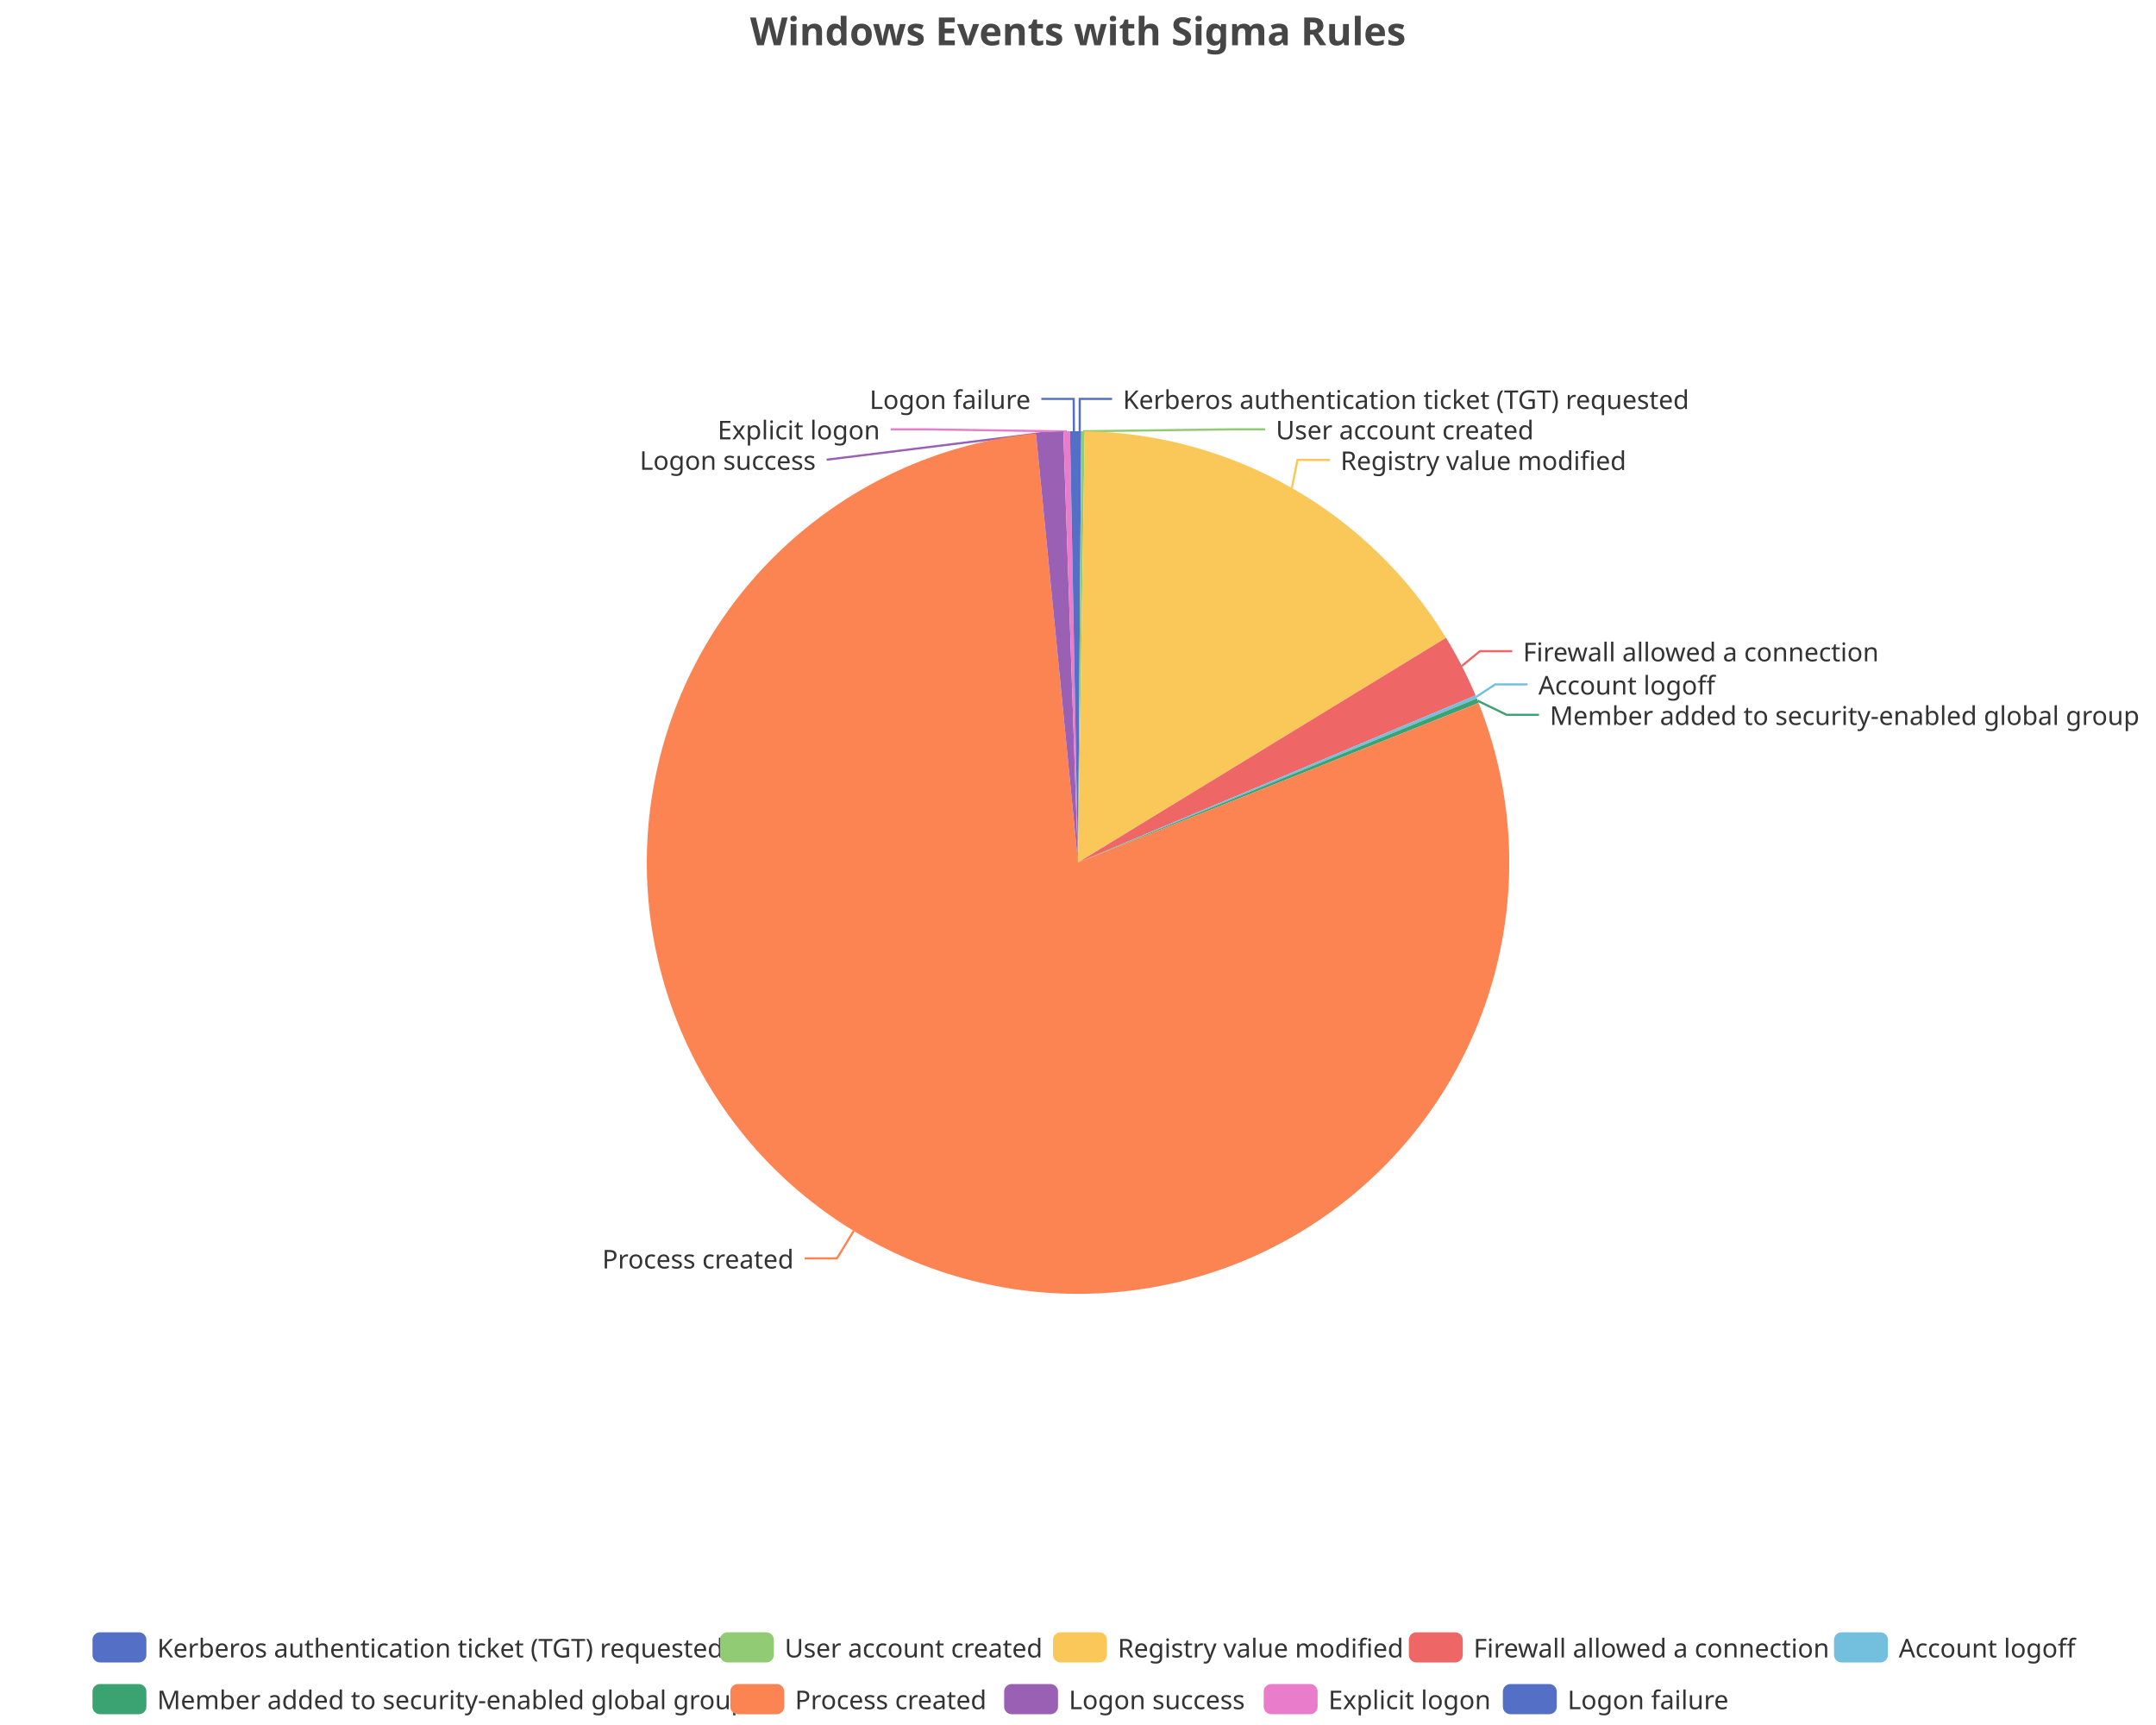
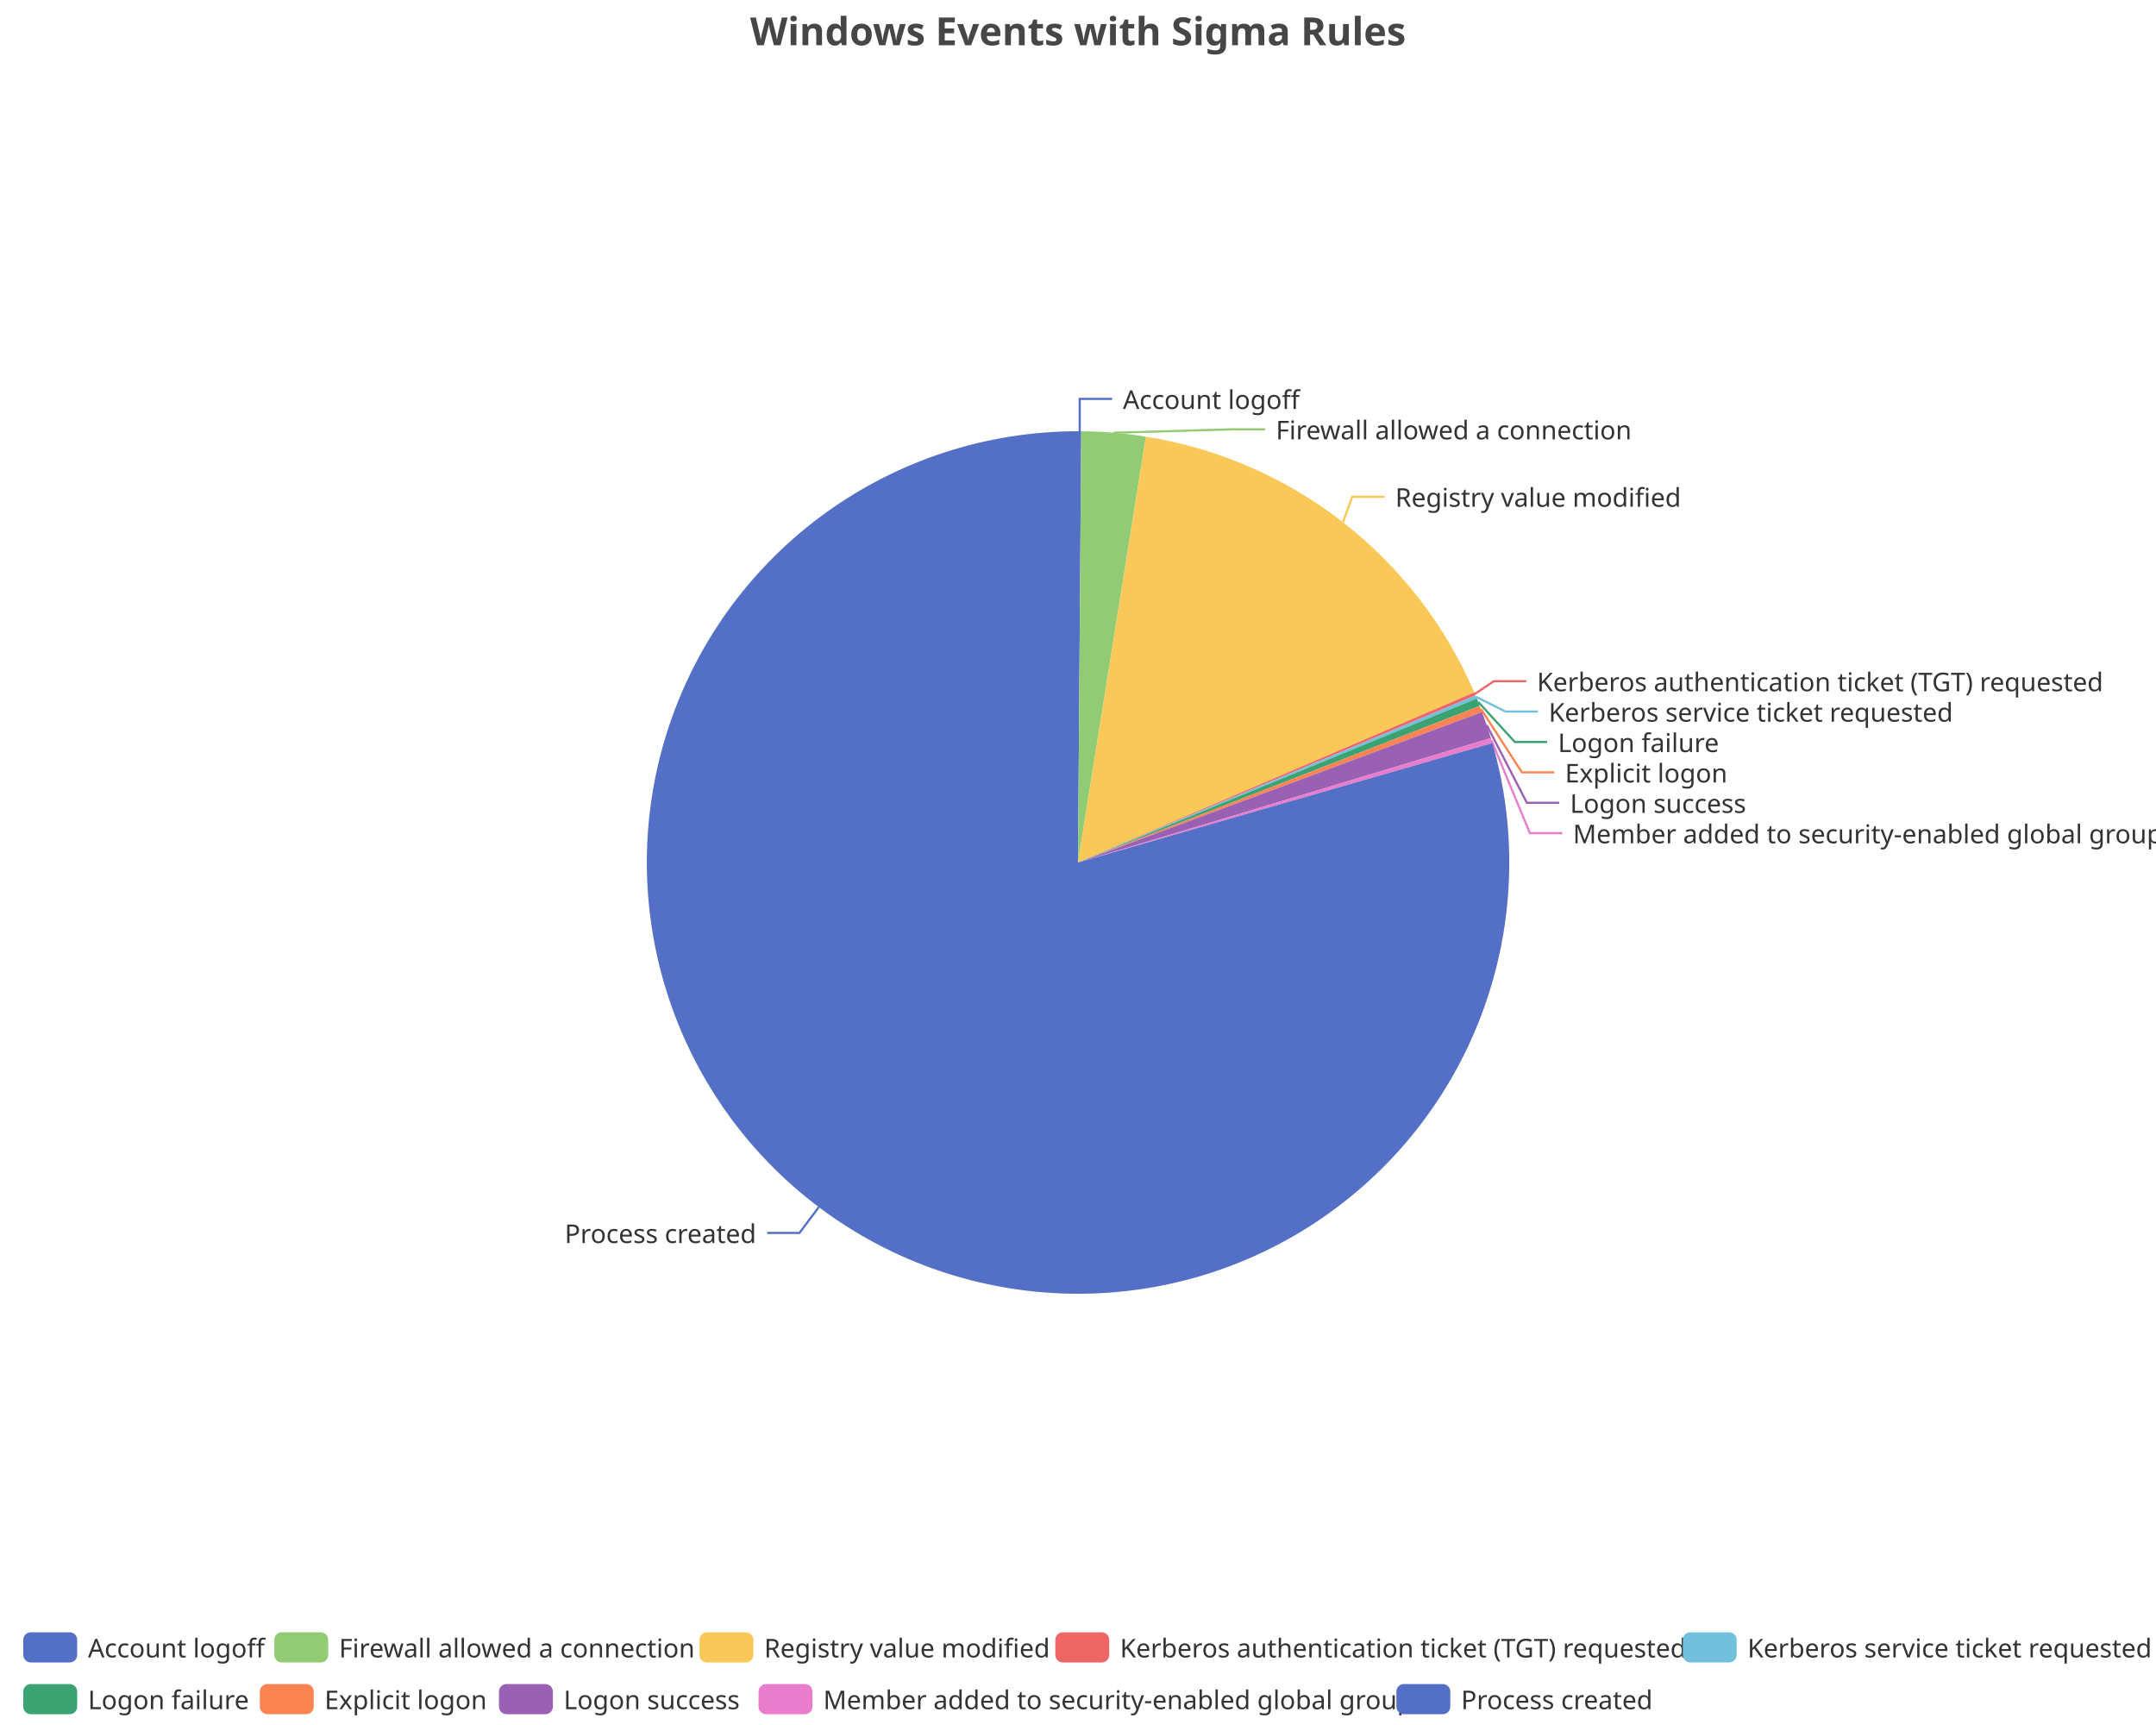
<svg xmlns="http://www.w3.org/2000/svg" width="1000" height="800" version="1.1" baseProfile="full" viewBox="0 0 1000 800">
  <rect width="1000" height="800" x="0" y="0" id="0" fill="none" />
  <polyline points="500.8 200 500.8 185 515.8 185" fill="none" stroke="#5470c6" />
-   <polyline points="502.3 200 571.8 199.1 586.8 199.1" fill="none" stroke="#91cc75" />
-   <polyline points="599.2 226.3 601.8 213.3 616.8 213.3" fill="none" stroke="#fac858" />
-   <polyline points="678 308.9 686.4 302 701.4 302" fill="none" stroke="#ee6666" />
-   <polyline points="684.7 323.2 693.5 317.4 708.5 317.4" fill="none" stroke="#73c0de" />
-   <polyline points="685.4 325 698.8 331.5 713.8 331.5" fill="none" stroke="#3ba272" />
-   <polyline points="396 570.8 388.2 583.6 373.2 583.6" fill="none" stroke="#fc8452" />
-   <polyline points="486.8 200.4 383.4 213.2 383.4 213.2" fill="none" stroke="#9a60b4" />
-   <polyline points="494.8 200.1 428.1 199.1 413.1 199.1" fill="none" stroke="#ea7ccc" />
-   <polyline points="498.1 200 498 185 483 185" fill="none" stroke="#5470c6" />
+   <polyline points="516.5 200.7 571.8 199.1 586.8 199.1" fill="none" stroke="#91cc75" />
+   <polyline points="622.9 242.2 627.2 230.4 642.2 230.4" fill="none" stroke="#fac858" />
+   <polyline points="684.1 321.8 692.9 315.9 707.9 315.9" fill="none" stroke="#ee6666" />
+   <polyline points="684.7 323.2 698.3 330 713.3 330" fill="none" stroke="#73c0de" />
+   <polyline points="685.7 325.6 702.6 344.1 717.6 344.1" fill="none" stroke="#3ba272" />
+   <polyline points="686.9 328.8 705.9 358.2 720.9 358.2" fill="none" stroke="#fc8452" />
+   <polyline points="689.6 336.3 708.2 372.3 723.2 372.3" fill="none" stroke="#9a60b4" />
+   <polyline points="691.8 343.4 709.6 386.4 724.6 386.4" fill="none" stroke="#ea7ccc" />
+   <polyline points="379.8 559.8 370.8 571.8 355.8 571.8" fill="none" stroke="#5470c6" />
  <path d="M500 200A200 200 0 0 1 501.5 200L500 400Z" fill="#5470c6" />
-   <path d="M501.5 200A200 200 0 0 1 503.1 200L500 400Z" fill="#91cc75" />
-   <path d="M503.1 200A200 200 0 0 1 670.7 295.8L500 400Z" fill="#fac858" />
-   <path d="M670.7 295.8A200 200 0 0 1 684.4 322.5L500 400Z" fill="#ee6666" />
+   <path d="M501.5 200A200 200 0 0 1 531.5 202.5L500 400Z" fill="#91cc75" />
+   <path d="M531.5 202.5A200 200 0 0 1 683.8 321.1L500 400Z" fill="#fac858" />
+   <path d="M683.8 321.1A200 200 0 0 1 684.4 322.5L500 400Z" fill="#ee6666" />
  <path d="M684.4 322.5A200 200 0 0 1 685 323.9L500 400Z" fill="#73c0de" />
-   <path d="M685 323.9A200 200 0 0 1 685.8 326L500 400Z" fill="#3ba272" />
-   <path d="M685.8 326A200 200 0 1 1 480.5 201L500 400Z" fill="#fc8452" />
-   <path d="M480.5 201A200 200 0 0 1 493.2 200.1L500 400Z" fill="#9a60b4" />
-   <path d="M493.2 200.1A200 200 0 0 1 496.3 200L500 400Z" fill="#ea7ccc" />
-   <path d="M496.3 200A200 200 0 0 1 500 200L500 400Z" fill="#5470c6" />
-   <text dominant-baseline="central" text-anchor="start" style="font-size:12px;font-family:sans-serif;" xml:space="preserve" transform="translate(520.825 185.0016)" fill="#333" stroke="rgb(255,255,255)" stroke-width="2" paint-order="stroke" stroke-miterlimit="2">Kerberos authentication ticket (TGT) requested</text>
-   <text dominant-baseline="central" text-anchor="start" style="font-size:12px;font-family:sans-serif;" xml:space="preserve" transform="translate(591.7715 199.1016)" fill="#333" stroke="rgb(255,255,255)" stroke-width="2" paint-order="stroke" stroke-miterlimit="2">User account created</text>
-   <text dominant-baseline="central" text-anchor="start" style="font-size:12px;font-family:sans-serif;" xml:space="preserve" transform="translate(621.7531 213.3081)" fill="#333" stroke="rgb(255,255,255)" stroke-width="2" paint-order="stroke" stroke-miterlimit="2">Registry value modified</text>
-   <text dominant-baseline="central" text-anchor="start" style="font-size:12px;font-family:sans-serif;" xml:space="preserve" transform="translate(706.4047 302.04)" fill="#333" stroke="rgb(255,255,255)" stroke-width="2" paint-order="stroke" stroke-miterlimit="2">Firewall allowed a connection</text>
-   <text dominant-baseline="central" text-anchor="start" style="font-size:12px;font-family:sans-serif;" xml:space="preserve" transform="translate(713.5312 317.4453)" fill="#333" stroke="rgb(255,255,255)" stroke-width="2" paint-order="stroke" stroke-miterlimit="2">Account logoff</text>
-   <text dominant-baseline="central" text-anchor="start" style="font-size:12px;font-family:sans-serif;" xml:space="preserve" transform="translate(718.8193 331.5453)" fill="#333" stroke="rgb(255,255,255)" stroke-width="2" paint-order="stroke" stroke-miterlimit="2">Member added to security-enabled global group</text>
-   <text dominant-baseline="central" text-anchor="end" style="font-size:12px;font-family:sans-serif;" xml:space="preserve" transform="translate(368.1541 583.6178)" fill="#333" stroke="rgb(255,255,255)" stroke-width="2" paint-order="stroke" stroke-miterlimit="2">Process created</text>
-   <text dominant-baseline="central" text-anchor="end" style="font-size:12px;font-family:sans-serif;" xml:space="preserve" transform="translate(378.3785 213.2092)" fill="#333" stroke="rgb(255,255,255)" stroke-width="2" paint-order="stroke" stroke-miterlimit="2">Logon success</text>
-   <text dominant-baseline="central" text-anchor="end" style="font-size:12px;font-family:sans-serif;" xml:space="preserve" transform="translate(408.1421 199.1092)" fill="#333" stroke="rgb(255,255,255)" stroke-width="2" paint-order="stroke" stroke-miterlimit="2">Explicit logon</text>
-   <text dominant-baseline="central" text-anchor="end" style="font-size:12px;font-family:sans-serif;" xml:space="preserve" transform="translate(478.0064 185.0092)" fill="#333" stroke="rgb(255,255,255)" stroke-width="2" paint-order="stroke" stroke-miterlimit="2">Logon failure</text>
-   <path d="M-5 -5l924.2 0l0 48l-924.2 0Z" transform="translate(42.9 757)" fill="rgb(0,0,0)" fill-opacity="0" stroke="#ccc" stroke-width="0" />
-   <path d="M3.5 0L21.5 0A3.5 3.5 0 0 1 25 3.5L25 10.5A3.5 3.5 0 0 1 21.5 14L3.5 14A3.5 3.5 0 0 1 0 10.5L0 3.5A3.5 3.5 0 0 1 3.5 0" transform="translate(42.9 757)" fill="#5470c6" />
-   <text dominant-baseline="central" text-anchor="start" style="font-size:12px;font-family:sans-serif;" xml:space="preserve" x="30" y="7" transform="translate(42.9 757)" fill="#333">Kerberos authentication ticket (TGT) requested</text>
-   <path d="M3.5 0L21.5 0A3.5 3.5 0 0 1 25 3.5L25 10.5A3.5 3.5 0 0 1 21.5 14L3.5 14A3.5 3.5 0 0 1 0 10.5L0 3.5A3.5 3.5 0 0 1 3.5 0" transform="translate(333.94 757)" fill="#91cc75" />
-   <text dominant-baseline="central" text-anchor="start" style="font-size:12px;font-family:sans-serif;" xml:space="preserve" x="30" y="7" transform="translate(333.94 757)" fill="#333">User account created</text>
-   <path d="M3.5 0L21.5 0A3.5 3.5 0 0 1 25 3.5L25 10.5A3.5 3.5 0 0 1 21.5 14L3.5 14A3.5 3.5 0 0 1 0 10.5L0 3.5A3.5 3.5 0 0 1 3.5 0" transform="translate(488.42 757)" fill="#fac858" />
-   <text dominant-baseline="central" text-anchor="start" style="font-size:12px;font-family:sans-serif;" xml:space="preserve" x="30" y="7" transform="translate(488.42 757)" fill="#333">Registry value modified</text>
-   <path d="M3.5 0L21.5 0A3.5 3.5 0 0 1 25 3.5L25 10.5A3.5 3.5 0 0 1 21.5 14L3.5 14A3.5 3.5 0 0 1 0 10.5L0 3.5A3.5 3.5 0 0 1 3.5 0" transform="translate(653.46 757)" fill="#ee6666" />
-   <text dominant-baseline="central" text-anchor="start" style="font-size:12px;font-family:sans-serif;" xml:space="preserve" x="30" y="7" transform="translate(653.46 757)" fill="#333">Firewall allowed a connection</text>
-   <path d="M3.5 0L21.5 0A3.5 3.5 0 0 1 25 3.5L25 10.5A3.5 3.5 0 0 1 21.5 14L3.5 14A3.5 3.5 0 0 1 0 10.5L0 3.5A3.5 3.5 0 0 1 3.5 0" transform="translate(850.66 757)" fill="#73c0de" />
-   <text dominant-baseline="central" text-anchor="start" style="font-size:12px;font-family:sans-serif;" xml:space="preserve" x="30" y="7" transform="translate(850.66 757)" fill="#333">Account logoff</text>
-   <path d="M3.5 0L21.5 0A3.5 3.5 0 0 1 25 3.5L25 10.5A3.5 3.5 0 0 1 21.5 14L3.5 14A3.5 3.5 0 0 1 0 10.5L0 3.5A3.5 3.5 0 0 1 3.5 0" transform="translate(42.9 781)" fill="#3ba272" />
-   <text dominant-baseline="central" text-anchor="start" style="font-size:12px;font-family:sans-serif;" xml:space="preserve" x="30" y="7" transform="translate(42.9 781)" fill="#333">Member added to security-enabled global group</text>
-   <path d="M3.5 0L21.5 0A3.5 3.5 0 0 1 25 3.5L25 10.5A3.5 3.5 0 0 1 21.5 14L3.5 14A3.5 3.5 0 0 1 0 10.5L0 3.5A3.5 3.5 0 0 1 3.5 0" transform="translate(338.74 781)" fill="#fc8452" />
-   <text dominant-baseline="central" text-anchor="start" style="font-size:12px;font-family:sans-serif;" xml:space="preserve" x="30" y="7" transform="translate(338.74 781)" fill="#333">Process created</text>
-   <path d="M3.5 0L21.5 0A3.5 3.5 0 0 1 25 3.5L25 10.5A3.5 3.5 0 0 1 21.5 14L3.5 14A3.5 3.5 0 0 1 0 10.5L0 3.5A3.5 3.5 0 0 1 3.5 0" transform="translate(465.74 781)" fill="#9a60b4" />
-   <text dominant-baseline="central" text-anchor="start" style="font-size:12px;font-family:sans-serif;" xml:space="preserve" x="30" y="7" transform="translate(465.74 781)" fill="#333">Logon success</text>
-   <path d="M3.5 0L21.5 0A3.5 3.5 0 0 1 25 3.5L25 10.5A3.5 3.5 0 0 1 21.5 14L3.5 14A3.5 3.5 0 0 1 0 10.5L0 3.5A3.5 3.5 0 0 1 3.5 0" transform="translate(586.14 781)" fill="#ea7ccc" />
-   <text dominant-baseline="central" text-anchor="start" style="font-size:12px;font-family:sans-serif;" xml:space="preserve" x="30" y="7" transform="translate(586.14 781)" fill="#333">Explicit logon</text>
-   <path d="M3.5 0L21.5 0A3.5 3.5 0 0 1 25 3.5L25 10.5A3.5 3.5 0 0 1 21.5 14L3.5 14A3.5 3.5 0 0 1 0 10.5L0 3.5A3.5 3.5 0 0 1 3.5 0" transform="translate(697.06 781)" fill="#5470c6" />
-   <text dominant-baseline="central" text-anchor="start" style="font-size:12px;font-family:sans-serif;" xml:space="preserve" x="30" y="7" transform="translate(697.06 781)" fill="#333">Logon failure</text>
+   <path d="M685 323.9A200 200 0 0 1 686.3 327.4L500 400Z" fill="#3ba272" />
+   <path d="M686.3 327.4A200 200 0 0 1 687.4 330.2L500 400Z" fill="#fc8452" />
+   <path d="M687.4 330.2A200 200 0 0 1 691.5 342.3L500 400Z" fill="#9a60b4" />
+   <path d="M691.5 342.3A200 200 0 0 1 692.2 344.6L500 400Z" fill="#ea7ccc" />
+   <path d="M692.2 344.6A200 200 0 1 1 500 200L500 400Z" fill="#5470c6" />
+   <text dominant-baseline="central" text-anchor="start" style="font-size:12px;font-family:sans-serif;" xml:space="preserve" transform="translate(520.825 185.0016)" fill="#333" stroke="rgb(255,255,255)" stroke-width="2" paint-order="stroke" stroke-miterlimit="2">Account logoff</text>
+   <text dominant-baseline="central" text-anchor="start" style="font-size:12px;font-family:sans-serif;" xml:space="preserve" transform="translate(591.7715 199.1016)" fill="#333" stroke="rgb(255,255,255)" stroke-width="2" paint-order="stroke" stroke-miterlimit="2">Firewall allowed a connection</text>
+   <text dominant-baseline="central" text-anchor="start" style="font-size:12px;font-family:sans-serif;" xml:space="preserve" transform="translate(647.1655 230.3592)" fill="#333" stroke="rgb(255,255,255)" stroke-width="2" paint-order="stroke" stroke-miterlimit="2">Registry value modified</text>
+   <text dominant-baseline="central" text-anchor="start" style="font-size:12px;font-family:sans-serif;" xml:space="preserve" transform="translate(712.8923 315.9243)" fill="#333" stroke="rgb(255,255,255)" stroke-width="2" paint-order="stroke" stroke-miterlimit="2">Kerberos authentication ticket (TGT) requested</text>
+   <text dominant-baseline="central" text-anchor="start" style="font-size:12px;font-family:sans-serif;" xml:space="preserve" transform="translate(718.3025 330.0243)" fill="#333" stroke="rgb(255,255,255)" stroke-width="2" paint-order="stroke" stroke-miterlimit="2">Kerberos service ticket requested</text>
+   <text dominant-baseline="central" text-anchor="start" style="font-size:12px;font-family:sans-serif;" xml:space="preserve" transform="translate(722.6178 344.1243)" fill="#333" stroke="rgb(255,255,255)" stroke-width="2" paint-order="stroke" stroke-miterlimit="2">Logon failure</text>
+   <text dominant-baseline="central" text-anchor="start" style="font-size:12px;font-family:sans-serif;" xml:space="preserve" transform="translate(725.9053 358.2243)" fill="#333" stroke="rgb(255,255,255)" stroke-width="2" paint-order="stroke" stroke-miterlimit="2">Explicit logon</text>
+   <text dominant-baseline="central" text-anchor="start" style="font-size:12px;font-family:sans-serif;" xml:space="preserve" transform="translate(728.2126 372.3243)" fill="#333" stroke="rgb(255,255,255)" stroke-width="2" paint-order="stroke" stroke-miterlimit="2">Logon success</text>
+   <text dominant-baseline="central" text-anchor="start" style="font-size:12px;font-family:sans-serif;" xml:space="preserve" transform="translate(729.5713 386.4243)" fill="#333" stroke="rgb(255,255,255)" stroke-width="2" paint-order="stroke" stroke-miterlimit="2">Member added to security-enabled global group</text>
+   <text dominant-baseline="central" text-anchor="end" style="font-size:12px;font-family:sans-serif;" xml:space="preserve" transform="translate(350.7516 571.8135)" fill="#333" stroke="rgb(255,255,255)" stroke-width="2" paint-order="stroke" stroke-miterlimit="2">Process created</text>
+   <path d="M-5 -5l988.4 0l0 48l-988.4 0Z" transform="translate(10.8 757)" fill="rgb(0,0,0)" fill-opacity="0" stroke="#ccc" stroke-width="0" />
+   <path d="M3.5 0L21.5 0A3.5 3.5 0 0 1 25 3.5L25 10.5A3.5 3.5 0 0 1 21.5 14L3.5 14A3.5 3.5 0 0 1 0 10.5L0 3.5A3.5 3.5 0 0 1 3.5 0" transform="translate(10.8 757)" fill="#5470c6" />
+   <text dominant-baseline="central" text-anchor="start" style="font-size:12px;font-family:sans-serif;" xml:space="preserve" x="30" y="7" transform="translate(10.8 757)" fill="#333">Account logoff</text>
+   <path d="M3.5 0L21.5 0A3.5 3.5 0 0 1 25 3.5L25 10.5A3.5 3.5 0 0 1 21.5 14L3.5 14A3.5 3.5 0 0 1 0 10.5L0 3.5A3.5 3.5 0 0 1 3.5 0" transform="translate(127.24 757)" fill="#91cc75" />
+   <text dominant-baseline="central" text-anchor="start" style="font-size:12px;font-family:sans-serif;" xml:space="preserve" x="30" y="7" transform="translate(127.24 757)" fill="#333">Firewall allowed a connection</text>
+   <path d="M3.5 0L21.5 0A3.5 3.5 0 0 1 25 3.5L25 10.5A3.5 3.5 0 0 1 21.5 14L3.5 14A3.5 3.5 0 0 1 0 10.5L0 3.5A3.5 3.5 0 0 1 3.5 0" transform="translate(324.44 757)" fill="#fac858" />
+   <text dominant-baseline="central" text-anchor="start" style="font-size:12px;font-family:sans-serif;" xml:space="preserve" x="30" y="7" transform="translate(324.44 757)" fill="#333">Registry value modified</text>
+   <path d="M3.5 0L21.5 0A3.5 3.5 0 0 1 25 3.5L25 10.5A3.5 3.5 0 0 1 21.5 14L3.5 14A3.5 3.5 0 0 1 0 10.5L0 3.5A3.5 3.5 0 0 1 3.5 0" transform="translate(489.48 757)" fill="#ee6666" />
+   <text dominant-baseline="central" text-anchor="start" style="font-size:12px;font-family:sans-serif;" xml:space="preserve" x="30" y="7" transform="translate(489.48 757)" fill="#333">Kerberos authentication ticket (TGT) requested</text>
+   <path d="M3.5 0L21.5 0A3.5 3.5 0 0 1 25 3.5L25 10.5A3.5 3.5 0 0 1 21.5 14L3.5 14A3.5 3.5 0 0 1 0 10.5L0 3.5A3.5 3.5 0 0 1 3.5 0" transform="translate(780.52 757)" fill="#73c0de" />
+   <text dominant-baseline="central" text-anchor="start" style="font-size:12px;font-family:sans-serif;" xml:space="preserve" x="30" y="7" transform="translate(780.52 757)" fill="#333">Kerberos service ticket requested</text>
+   <path d="M3.5 0L21.5 0A3.5 3.5 0 0 1 25 3.5L25 10.5A3.5 3.5 0 0 1 21.5 14L3.5 14A3.5 3.5 0 0 1 0 10.5L0 3.5A3.5 3.5 0 0 1 3.5 0" transform="translate(10.8 781)" fill="#3ba272" />
+   <text dominant-baseline="central" text-anchor="start" style="font-size:12px;font-family:sans-serif;" xml:space="preserve" x="30" y="7" transform="translate(10.8 781)" fill="#333">Logon failure</text>
+   <path d="M3.5 0L21.5 0A3.5 3.5 0 0 1 25 3.5L25 10.5A3.5 3.5 0 0 1 21.5 14L3.5 14A3.5 3.5 0 0 1 0 10.5L0 3.5A3.5 3.5 0 0 1 3.5 0" transform="translate(120.52 781)" fill="#fc8452" />
+   <text dominant-baseline="central" text-anchor="start" style="font-size:12px;font-family:sans-serif;" xml:space="preserve" x="30" y="7" transform="translate(120.52 781)" fill="#333">Explicit logon</text>
+   <path d="M3.5 0L21.5 0A3.5 3.5 0 0 1 25 3.5L25 10.5A3.5 3.5 0 0 1 21.5 14L3.5 14A3.5 3.5 0 0 1 0 10.5L0 3.5A3.5 3.5 0 0 1 3.5 0" transform="translate(231.44 781)" fill="#9a60b4" />
+   <text dominant-baseline="central" text-anchor="start" style="font-size:12px;font-family:sans-serif;" xml:space="preserve" x="30" y="7" transform="translate(231.44 781)" fill="#333">Logon success</text>
+   <path d="M3.5 0L21.5 0A3.5 3.5 0 0 1 25 3.5L25 10.5A3.5 3.5 0 0 1 21.5 14L3.5 14A3.5 3.5 0 0 1 0 10.5L0 3.5A3.5 3.5 0 0 1 3.5 0" transform="translate(351.84 781)" fill="#ea7ccc" />
+   <text dominant-baseline="central" text-anchor="start" style="font-size:12px;font-family:sans-serif;" xml:space="preserve" x="30" y="7" transform="translate(351.84 781)" fill="#333">Member added to security-enabled global group</text>
+   <path d="M3.5 0L21.5 0A3.5 3.5 0 0 1 25 3.5L25 10.5A3.5 3.5 0 0 1 21.5 14L3.5 14A3.5 3.5 0 0 1 0 10.5L0 3.5A3.5 3.5 0 0 1 3.5 0" transform="translate(647.68 781)" fill="#5470c6" />
+   <text dominant-baseline="central" text-anchor="start" style="font-size:12px;font-family:sans-serif;" xml:space="preserve" x="30" y="7" transform="translate(647.68 781)" fill="#333">Process created</text>
  <path d="M-143.9 -5l287.7 0l0 28l-287.7 0Z" transform="translate(500 5)" fill="rgb(0,0,0)" fill-opacity="0" stroke="#ccc" stroke-width="0" />
  <text dominant-baseline="central" text-anchor="middle" style="font-size:18px;font-family:sans-serif;font-weight:bold;" xml:space="preserve" y="9" transform="translate(500 5)" fill="#464646">Windows Events with Sigma Rules</text>
</svg>
